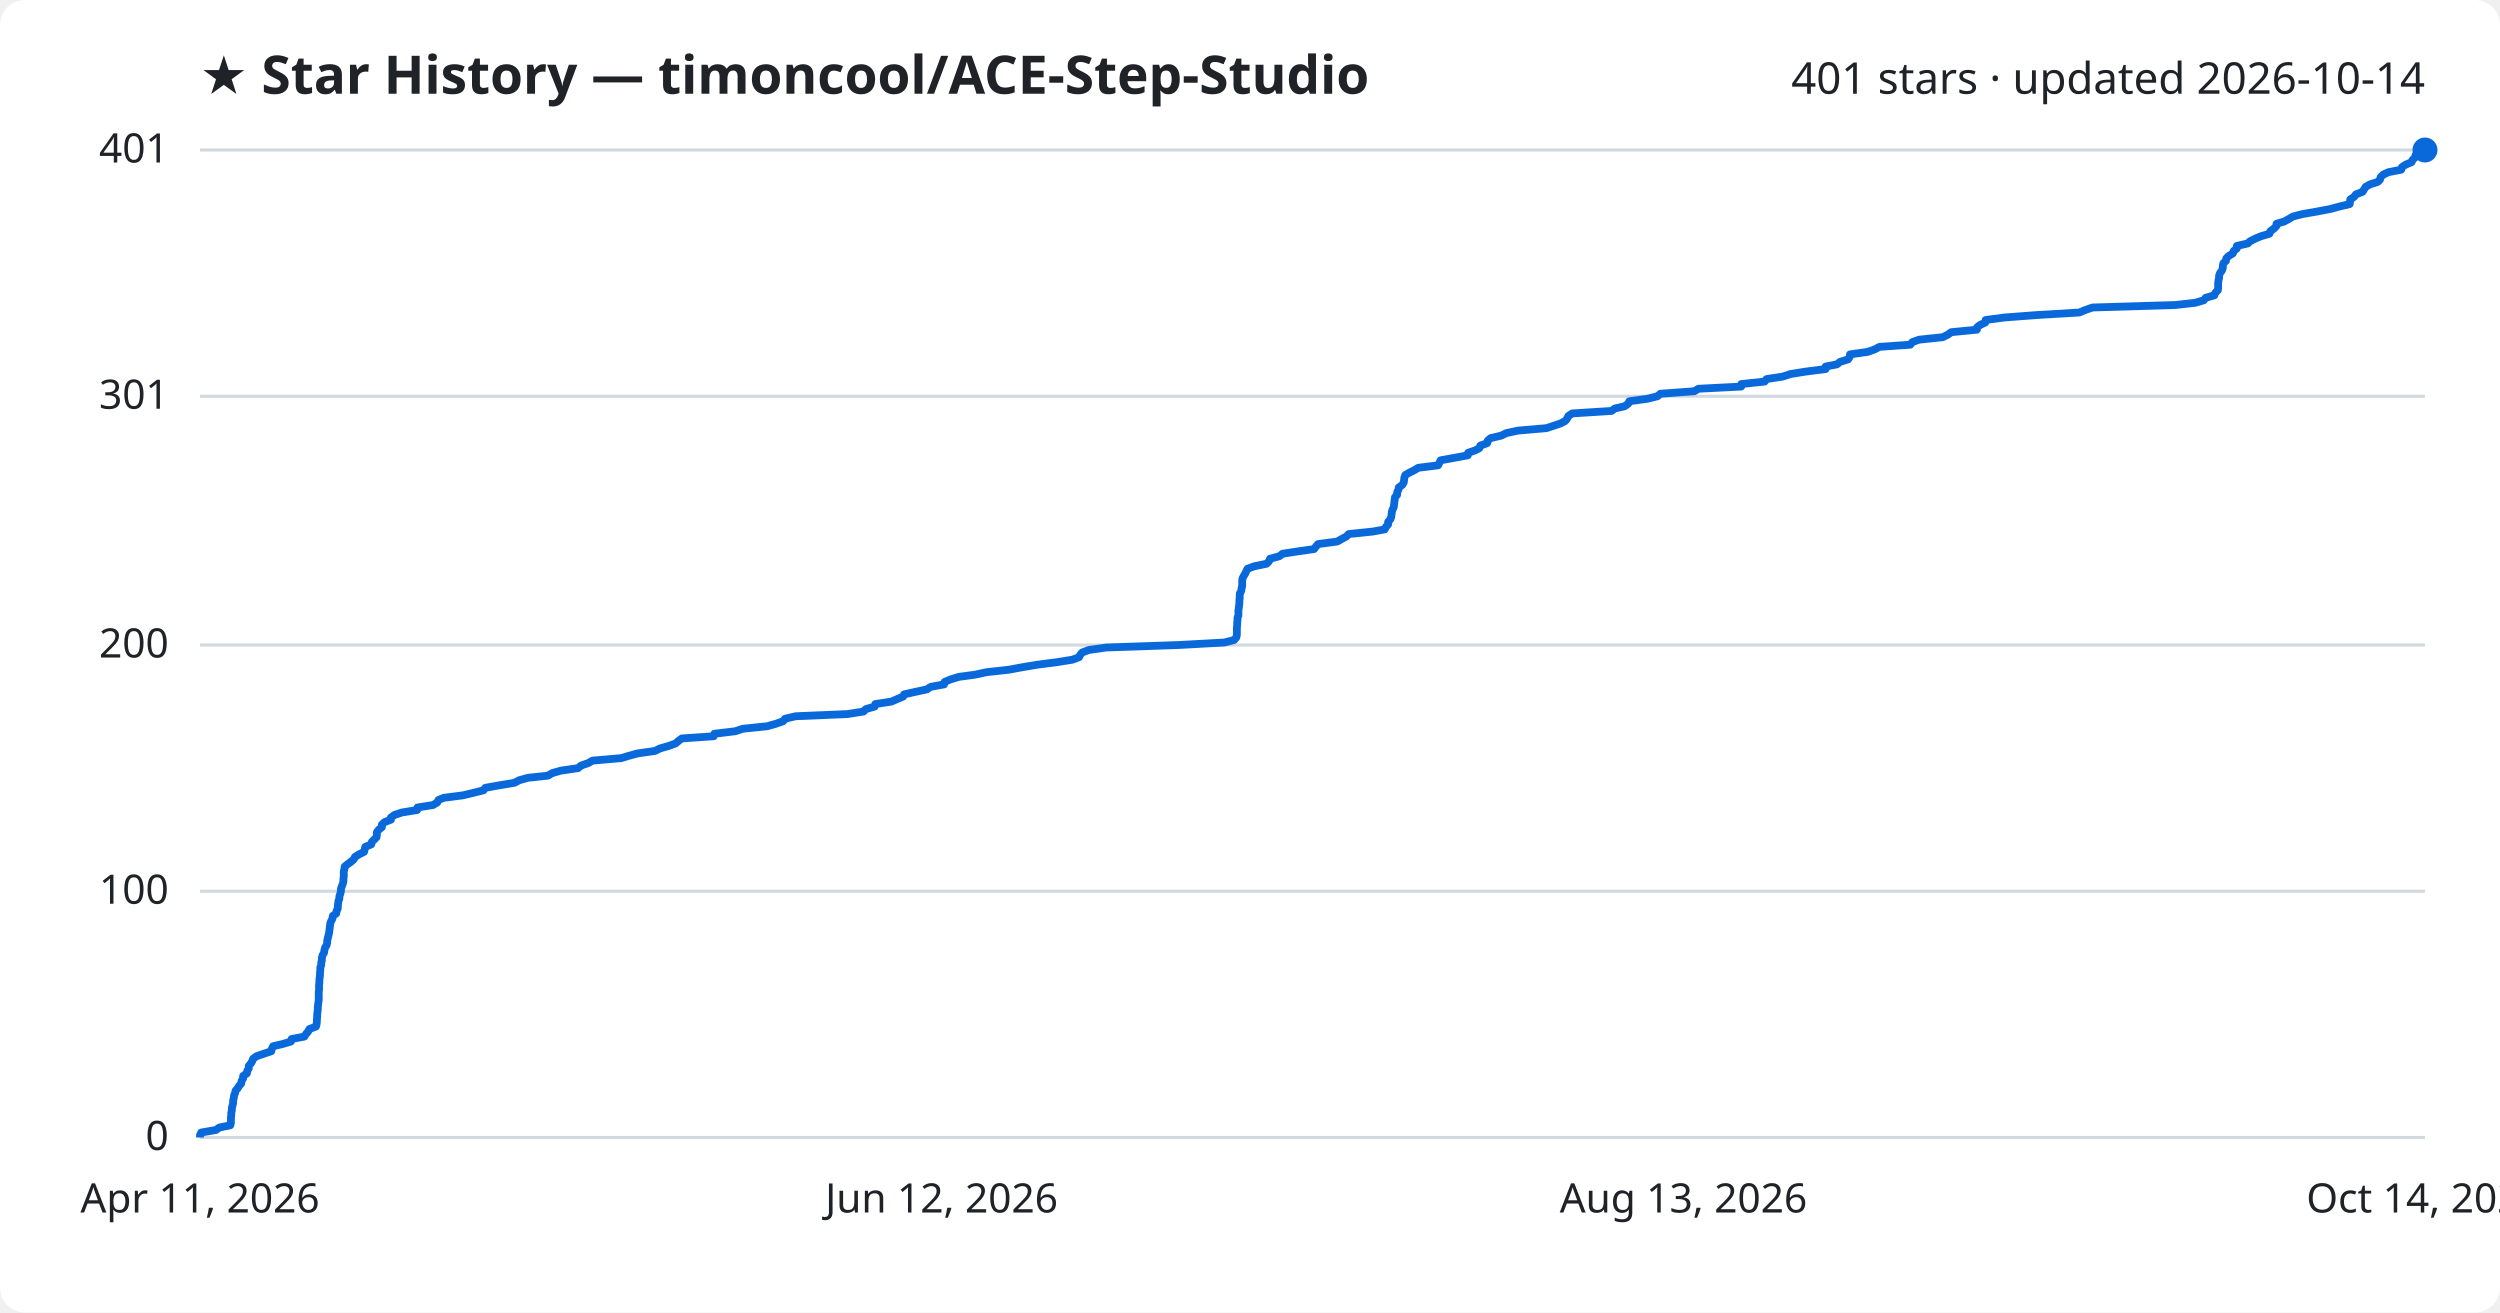
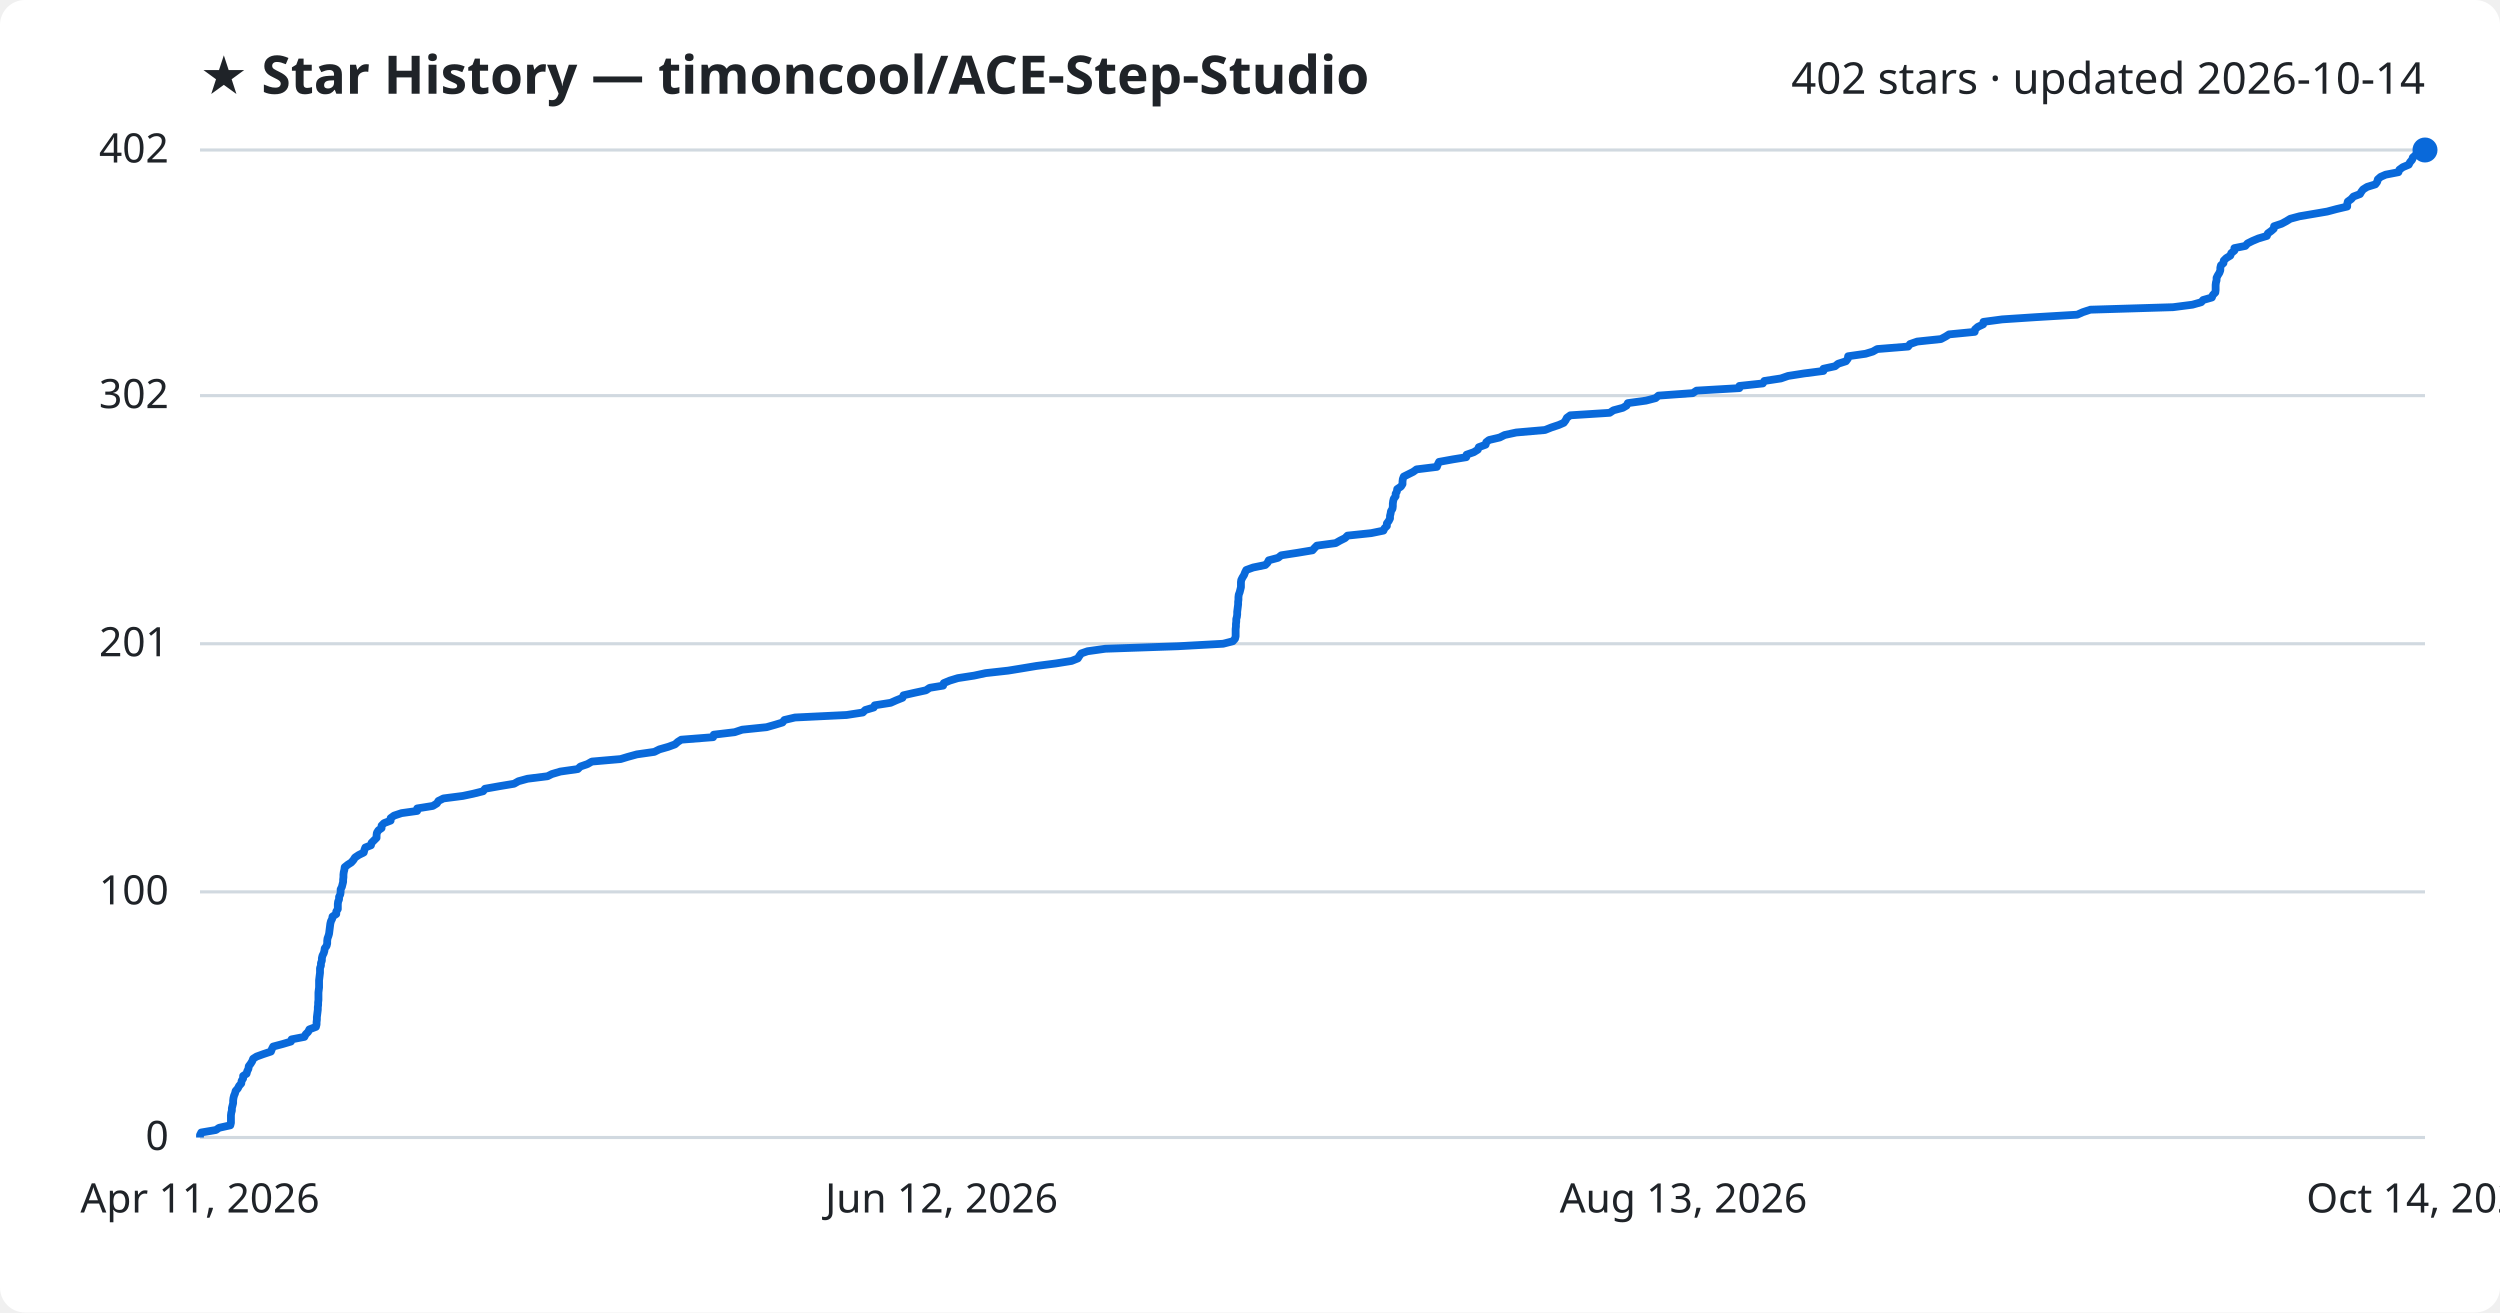
<svg xmlns="http://www.w3.org/2000/svg" viewBox="0 0 800 420" font-family="Segoe UI, sans-serif">
  <rect width="800" height="420" fill="#ffffff" rx="8" />
  <text x="64" y="30" fill="#1f2328" font-size="17" font-weight="700">★ Star History — timoncool/ACE-Step-Studio</text>
-   <text x="776" y="30" fill="#1f2328" font-size="14" text-anchor="end">401 stars · updated 2026-10-14</text>
+   <text x="776" y="30" fill="#1f2328" font-size="14" text-anchor="end">402 stars · updated 2026-10-14</text>
  <line x1="64" y1="364.0" x2="776" y2="364.0" stroke="#d1d9e0" stroke-width="1" />
  <text x="54" y="368.0" fill="#1f2328" font-size="13" text-anchor="end">0</text>
-   <line x1="64" y1="285.2" x2="776" y2="285.2" stroke="#d1d9e0" stroke-width="1" />
-   <text x="54" y="289.2" fill="#1f2328" font-size="13" text-anchor="end">100</text>
-   <line x1="64" y1="206.4" x2="776" y2="206.4" stroke="#d1d9e0" stroke-width="1" />
-   <text x="54" y="210.4" fill="#1f2328" font-size="13" text-anchor="end">200</text>
-   <line x1="64" y1="126.8" x2="776" y2="126.8" stroke="#d1d9e0" stroke-width="1" />
-   <text x="54" y="130.8" fill="#1f2328" font-size="13" text-anchor="end">301</text>
+   <line x1="64" y1="285.4" x2="776" y2="285.4" stroke="#d1d9e0" stroke-width="1" />
+   <text x="54" y="289.4" fill="#1f2328" font-size="13" text-anchor="end">100</text>
+   <line x1="64" y1="206.0" x2="776" y2="206.0" stroke="#d1d9e0" stroke-width="1" />
+   <text x="54" y="210.0" fill="#1f2328" font-size="13" text-anchor="end">201</text>
+   <line x1="64" y1="126.6" x2="776" y2="126.6" stroke="#d1d9e0" stroke-width="1" />
+   <text x="54" y="130.6" fill="#1f2328" font-size="13" text-anchor="end">302</text>
  <line x1="64" y1="48.0" x2="776" y2="48.0" stroke="#d1d9e0" stroke-width="1" />
-   <text x="54" y="52.0" fill="#1f2328" font-size="13" text-anchor="end">401</text>
-   <path d="M64.0,364.0 L64.0,363.2 L64.4,362.4 L69.1,361.6 L70.2,360.8 L73.7,360.1 L73.9,359.3 L73.9,358.5 L73.9,357.7 L74.0,356.9 L74.0,356.1 L74.2,355.3 L74.2,354.5 L74.4,353.8 L74.6,353.0 L74.6,352.2 L74.8,351.4 L74.9,350.6 L75.2,349.8 L75.4,349.0 L76.1,348.2 L76.5,347.5 L77.2,346.7 L77.3,345.9 L77.8,345.1 L77.8,344.3 L79.0,343.5 L79.1,342.7 L79.6,341.9 L79.6,341.1 L80.2,340.4 L80.7,339.6 L81.0,338.8 L82.1,338.0 L84.4,337.2 L86.8,336.4 L87.0,335.6 L87.4,334.8 L90.4,334.1 L93.1,333.3 L93.3,332.5 L97.4,331.7 L97.9,330.9 L98.6,330.1 L99.0,329.3 L101.1,328.5 L101.3,327.8 L101.4,327.0 L101.4,326.2 L101.5,325.4 L101.5,324.6 L101.6,323.8 L101.7,323.0 L101.7,322.2 L101.8,321.4 L101.9,320.7 L102.0,319.9 L102.0,319.1 L102.0,318.3 L102.0,317.5 L102.1,316.7 L102.1,315.9 L102.1,315.1 L102.2,314.4 L102.2,313.6 L102.3,312.8 L102.4,312.0 L102.4,311.2 L102.5,310.4 L102.5,309.6 L102.8,308.8 L102.8,308.0 L103.0,307.3 L103.0,306.5 L103.2,305.7 L103.7,304.9 L103.8,304.1 L104.0,303.3 L104.5,302.5 L104.7,301.7 L104.7,301.0 L104.9,300.2 L105.1,299.4 L105.3,298.6 L105.4,297.8 L105.5,297.0 L105.6,296.2 L105.7,295.4 L106.0,294.7 L106.4,293.9 L106.5,293.1 L107.6,292.3 L107.7,291.5 L108.1,290.7 L108.1,289.9 L108.2,289.1 L108.3,288.3 L108.6,287.6 L108.6,286.8 L108.9,286.0 L109.1,285.2 L109.1,284.4 L109.4,283.6 L109.7,282.8 L109.9,282.0 L109.9,281.3 L110.0,280.5 L110.0,279.7 L110.0,278.9 L110.2,278.1 L110.3,277.3 L111.3,276.5 L112.4,275.7 L113.2,275.0 L113.6,274.2 L114.9,273.4 L116.5,272.6 L116.7,271.8 L116.9,271.0 L118.8,270.2 L119.0,269.4 L119.8,268.6 L120.5,267.9 L120.6,267.1 L120.6,266.3 L121.2,265.5 L122.2,264.7 L122.2,263.9 L123.0,263.1 L125.1,262.3 L125.1,261.6 L126.2,260.8 L128.6,260.0 L133.5,259.2 L133.6,258.4 L138.6,257.6 L139.9,256.8 L140.3,256.0 L142.0,255.3 L148.2,254.5 L151.5,253.7 L154.7,252.9 L155.3,252.1 L159.8,251.3 L164.6,250.5 L166.1,249.7 L168.9,248.9 L175.4,248.2 L176.7,247.4 L179.5,246.6 L185.0,245.8 L185.9,245.0 L188.2,244.2 L189.6,243.4 L198.8,242.6 L201.1,241.9 L204.0,241.1 L209.6,240.3 L211.2,239.5 L214.0,238.7 L216.2,237.9 L217.1,237.1 L218.2,236.3 L228.4,235.6 L228.6,234.8 L235.3,234.0 L237.7,233.2 L245.5,232.4 L248.3,231.6 L250.6,230.8 L251.2,230.0 L254.6,229.2 L271.2,228.5 L276.3,227.7 L277.1,226.9 L279.9,226.1 L280.1,225.3 L285.3,224.5 L287.1,223.7 L289.0,222.9 L289.3,222.2 L292.9,221.4 L296.6,220.6 L297.8,219.8 L302.1,219.0 L302.3,218.2 L304.2,217.4 L306.8,216.6 L312.0,215.9 L315.7,215.1 L322.9,214.3 L327.2,213.5 L332.0,212.7 L338.2,211.9 L343.2,211.1 L345.3,210.3 L345.7,209.5 L346.3,208.8 L348.4,208.0 L354.0,207.2 L377.3,206.4 L391.8,205.6 L394.9,204.8 L395.6,204.0 L395.8,203.2 L395.8,202.5 L395.8,201.7 L395.8,200.9 L395.9,200.1 L395.9,199.3 L396.0,198.5 L396.0,197.7 L396.3,196.9 L396.3,196.1 L396.3,195.4 L396.4,194.6 L396.5,193.8 L396.6,193.0 L396.6,192.2 L396.7,191.4 L396.7,190.6 L396.8,189.8 L397.2,189.1 L397.3,188.3 L397.5,187.5 L397.5,186.7 L397.5,185.9 L397.6,185.1 L398.0,184.3 L398.5,183.5 L398.8,182.8 L399.2,182.0 L401.4,181.2 L405.3,180.4 L406.1,179.6 L406.4,178.8 L409.4,178.0 L410.4,177.2 L415.6,176.4 L420.5,175.7 L421.1,174.9 L421.8,174.1 L427.9,173.3 L429.3,172.5 L430.8,171.7 L431.6,170.9 L439.3,170.1 L443.1,169.4 L443.5,168.6 L444.2,167.8 L444.2,167.0 L444.9,166.2 L445.2,165.4 L445.3,164.6 L445.4,163.8 L445.6,163.1 L446.0,162.3 L446.1,161.5 L446.2,160.7 L446.3,159.9 L446.4,159.1 L447.1,158.3 L447.1,157.5 L447.5,156.7 L447.6,156.0 L448.7,155.2 L449.2,154.4 L449.3,153.6 L449.4,152.8 L449.7,152.0 L451.1,151.2 L452.7,150.4 L453.8,149.7 L460.2,148.9 L460.6,148.1 L461.0,147.3 L465.4,146.5 L469.7,145.7 L469.8,144.9 L472.1,144.1 L473.4,143.4 L473.7,142.6 L475.9,141.8 L476.1,141.0 L477.0,140.2 L480.4,139.4 L482.0,138.6 L485.7,137.8 L494.9,137.0 L497.0,136.3 L499.4,135.5 L500.9,134.7 L501.5,133.9 L501.9,133.1 L503.1,132.3 L515.7,131.5 L516.8,130.7 L519.9,130.0 L521.0,129.2 L521.4,128.4 L527.2,127.6 L530.4,126.8 L531.3,126.0 L542.2,125.2 L543.5,124.4 L557.2,123.7 L557.2,122.9 L564.7,122.1 L565.3,121.3 L570.5,120.5 L572.9,119.7 L577.9,118.9 L584.2,118.1 L584.2,117.3 L587.8,116.6 L588.8,115.8 L591.4,115.0 L591.9,114.2 L592.0,113.4 L597.7,112.6 L599.9,111.8 L601.4,111.0 L611.3,110.3 L611.9,109.5 L614.1,108.7 L621.7,107.9 L623.3,107.1 L624.4,106.3 L632.6,105.5 L632.7,104.7 L633.6,104.0 L635.3,103.2 L635.4,102.4 L641.4,101.6 L652.0,100.8 L665.4,100.0 L667.3,99.2 L669.6,98.4 L696.2,97.6 L702.4,96.9 L705.2,96.1 L705.8,95.3 L708.6,94.5 L708.9,93.7 L709.7,92.9 L709.8,92.1 L709.8,91.3 L709.8,90.6 L709.9,89.8 L710.1,89.0 L710.1,88.2 L710.4,87.4 L711.0,86.6 L711.3,85.8 L711.3,85.0 L711.5,84.2 L712.3,83.5 L712.4,82.7 L713.2,81.9 L714.5,81.1 L714.8,80.3 L715.8,79.5 L715.8,78.7 L719.3,77.9 L720.0,77.2 L721.6,76.4 L723.5,75.6 L726.2,74.8 L726.5,74.0 L727.6,73.2 L728.4,72.4 L728.5,71.6 L730.9,70.9 L732.4,70.1 L733.7,69.3 L736.8,68.5 L741.4,67.7 L745.6,66.9 L748.6,66.1 L751.9,65.3 L752.0,64.5 L752.1,63.8 L753.3,63.0 L753.9,62.2 L756.0,61.4 L756.5,60.6 L757.0,59.8 L758.4,59.0 L760.9,58.2 L761.6,57.5 L761.8,56.7 L762.6,55.9 L764.3,55.1 L768.4,54.3 L768.6,53.5 L769.8,52.7 L771.7,51.9 L772.0,51.2 L772.8,50.4 L773.0,49.6 L773.9,48.8 L776.0,48.0 L776.0,48.0" fill="none" stroke="#0969da" stroke-width="2.5" stroke-linejoin="round" />
+   <text x="54" y="52.0" fill="#1f2328" font-size="13" text-anchor="end">402</text>
+   <path d="M64.0,364.0 L64.0,363.2 L64.4,362.4 L69.1,361.6 L70.1,360.9 L73.7,360.1 L73.9,359.3 L73.9,358.5 L73.9,357.7 L73.9,356.9 L74.0,356.1 L74.2,355.4 L74.2,354.6 L74.4,353.8 L74.6,353.0 L74.6,352.2 L74.7,351.4 L74.9,350.6 L75.2,349.9 L75.4,349.1 L76.1,348.3 L76.5,347.5 L77.2,346.7 L77.3,345.9 L77.8,345.1 L77.8,344.3 L78.9,343.6 L79.1,342.8 L79.5,342.0 L79.6,341.2 L80.2,340.4 L80.7,339.6 L81.0,338.8 L82.1,338.1 L84.3,337.3 L86.7,336.5 L87.0,335.7 L87.4,334.9 L90.4,334.1 L93.1,333.3 L93.3,332.6 L97.4,331.8 L97.8,331.0 L98.6,330.2 L99.0,329.4 L101.1,328.6 L101.3,327.8 L101.3,327.1 L101.4,326.3 L101.4,325.5 L101.5,324.7 L101.6,323.9 L101.7,323.1 L101.7,322.3 L101.8,321.6 L101.8,320.8 L101.9,320.0 L101.9,319.2 L101.9,318.4 L101.9,317.6 L102.0,316.8 L102.1,316.0 L102.1,315.3 L102.1,314.5 L102.1,313.7 L102.2,312.9 L102.3,312.1 L102.4,311.3 L102.4,310.5 L102.4,309.8 L102.7,309.0 L102.7,308.2 L103.0,307.4 L103.0,306.6 L103.2,305.8 L103.6,305.0 L103.8,304.3 L103.9,303.5 L104.5,302.7 L104.7,301.9 L104.7,301.1 L104.8,300.3 L105.1,299.5 L105.3,298.8 L105.4,298.0 L105.5,297.2 L105.6,296.4 L105.7,295.6 L105.9,294.8 L106.3,294.0 L106.4,293.3 L107.6,292.5 L107.6,291.7 L108.1,290.9 L108.1,290.1 L108.1,289.3 L108.2,288.5 L108.5,287.8 L108.5,287.0 L108.9,286.2 L109.0,285.4 L109.0,284.6 L109.4,283.8 L109.6,283.0 L109.8,282.2 L109.8,281.5 L109.9,280.7 L109.9,279.9 L110.0,279.1 L110.2,278.3 L110.3,277.5 L111.3,276.7 L112.4,276.0 L113.1,275.2 L113.6,274.4 L114.8,273.6 L116.4,272.8 L116.6,272.0 L116.9,271.2 L118.7,270.5 L118.9,269.7 L119.7,268.9 L120.5,268.1 L120.5,267.3 L120.6,266.5 L121.1,265.7 L122.1,265.0 L122.1,264.2 L122.9,263.4 L125.0,262.6 L125.0,261.8 L126.1,261.0 L128.5,260.2 L133.5,259.5 L133.5,258.7 L138.5,257.9 L139.8,257.1 L140.3,256.3 L141.9,255.5 L148.1,254.7 L151.4,254.0 L154.6,253.2 L155.2,252.4 L159.7,251.6 L164.5,250.8 L165.9,250.0 L168.8,249.2 L175.2,248.4 L176.6,247.7 L179.3,246.9 L184.9,246.1 L185.7,245.3 L188.0,244.5 L189.4,243.7 L198.6,242.9 L200.9,242.2 L203.8,241.4 L209.4,240.6 L211.0,239.8 L213.8,239.0 L216.0,238.2 L216.9,237.4 L218.0,236.7 L228.2,235.9 L228.4,235.1 L235.1,234.3 L237.5,233.5 L245.3,232.7 L248.1,231.9 L250.4,231.2 L251.0,230.4 L254.4,229.6 L270.9,228.8 L276.1,228.0 L276.9,227.2 L279.6,226.4 L279.9,225.7 L285.0,224.9 L286.8,224.1 L288.8,223.3 L289.1,222.5 L292.6,221.7 L296.3,220.9 L297.5,220.1 L301.8,219.4 L302.0,218.6 L303.9,217.8 L306.5,217.0 L311.7,216.2 L315.4,215.4 L322.6,214.6 L326.9,213.9 L331.7,213.1 L337.9,212.3 L342.9,211.5 L344.9,210.7 L345.4,209.9 L346.0,209.1 L348.0,208.4 L353.7,207.6 L376.9,206.8 L391.4,206.0 L394.5,205.2 L395.2,204.4 L395.4,203.6 L395.4,202.9 L395.4,202.1 L395.4,201.3 L395.5,200.5 L395.5,199.7 L395.6,198.9 L395.6,198.1 L395.8,197.4 L395.9,196.6 L395.9,195.8 L396.0,195.0 L396.1,194.2 L396.2,193.4 L396.2,192.6 L396.3,191.9 L396.3,191.1 L396.4,190.3 L396.7,189.5 L396.9,188.7 L397.1,187.9 L397.1,187.1 L397.1,186.3 L397.2,185.6 L397.6,184.8 L398.1,184.0 L398.4,183.2 L398.8,182.4 L401.0,181.6 L404.9,180.8 L405.6,180.1 L406.0,179.3 L409.0,178.5 L410.0,177.7 L415.2,176.9 L420.0,176.1 L420.7,175.3 L421.4,174.6 L427.4,173.8 L428.8,173.0 L430.4,172.2 L431.2,171.4 L438.8,170.6 L442.7,169.8 L443.0,169.1 L443.8,168.3 L443.8,167.5 L444.4,166.7 L444.8,165.9 L444.8,165.1 L445.0,164.3 L445.1,163.6 L445.6,162.8 L445.7,162.0 L445.7,161.2 L445.8,160.4 L446.0,159.6 L446.6,158.8 L446.6,158.0 L447.0,157.3 L447.1,156.5 L448.3,155.7 L448.8,154.9 L448.8,154.1 L448.9,153.3 L449.2,152.5 L450.6,151.8 L452.2,151.0 L453.3,150.2 L459.8,149.4 L460.1,148.6 L460.5,147.8 L464.9,147.0 L469.2,146.3 L469.3,145.5 L471.6,144.7 L472.9,143.9 L473.2,143.1 L475.4,142.3 L475.6,141.5 L476.5,140.8 L479.9,140.0 L481.5,139.2 L485.2,138.4 L494.4,137.6 L496.4,136.8 L498.8,136.0 L500.4,135.3 L501.0,134.5 L501.4,133.7 L502.5,132.9 L515.1,132.1 L516.3,131.3 L519.3,130.5 L520.5,129.8 L520.9,129.0 L526.7,128.2 L529.8,127.4 L530.7,126.6 L541.7,125.8 L542.9,125.0 L556.6,124.2 L556.6,123.5 L564.1,122.7 L564.6,121.9 L569.9,121.1 L572.2,120.3 L577.3,119.5 L583.5,118.7 L583.5,118.0 L587.2,117.2 L588.2,116.4 L590.7,115.6 L591.3,114.8 L591.4,114.0 L597.0,113.2 L599.3,112.5 L600.7,111.7 L610.6,110.9 L611.2,110.1 L613.5,109.3 L621.1,108.5 L622.6,107.7 L623.7,107.0 L631.9,106.2 L632.0,105.4 L632.9,104.6 L634.6,103.8 L634.7,103.0 L640.7,102.2 L651.3,101.5 L664.7,100.7 L666.5,99.9 L668.9,99.1 L695.4,98.3 L701.6,97.5 L704.4,96.7 L705.0,96.0 L707.8,95.2 L708.1,94.4 L708.9,93.6 L709.0,92.8 L709.0,92.0 L709.0,91.2 L709.1,90.4 L709.3,89.7 L709.3,88.9 L709.7,88.1 L710.2,87.3 L710.5,86.5 L710.5,85.7 L710.7,84.9 L711.5,84.2 L711.6,83.4 L712.4,82.6 L713.7,81.8 L714.0,81.0 L715.0,80.2 L715.0,79.4 L718.5,78.7 L719.2,77.9 L720.8,77.1 L722.7,76.3 L725.4,75.5 L725.7,74.7 L726.8,73.9 L727.6,73.2 L727.7,72.4 L730.1,71.6 L731.6,70.8 L732.9,70.0 L735.9,69.2 L740.6,68.4 L744.7,67.7 L747.7,66.9 L751.1,66.1 L751.1,65.3 L751.3,64.5 L752.4,63.7 L753.1,62.9 L755.2,62.1 L755.6,61.4 L756.2,60.6 L757.5,59.8 L760.1,59.0 L760.7,58.2 L760.9,57.4 L761.8,56.6 L763.4,55.9 L767.5,55.1 L767.8,54.3 L768.9,53.5 L770.8,52.7 L771.2,51.9 L771.9,51.1 L772.1,50.4 L773.0,49.6 L775.1,48.8 L776.0,48.0 L776.0,48.0" fill="none" stroke="#0969da" stroke-width="2.5" stroke-linejoin="round" />
  <circle cx="776.0" cy="48.0" r="4" fill="#0969da" />
  <text x="64.0" y="388" fill="#1f2328" font-size="13" text-anchor="middle">Apr 11, 2026</text>
  <text x="301.3" y="388" fill="#1f2328" font-size="13" text-anchor="middle">Jun 12, 2026</text>
  <text x="538.7" y="388" fill="#1f2328" font-size="13" text-anchor="middle">Aug 13, 2026</text>
  <text x="776.0" y="388" fill="#1f2328" font-size="13" text-anchor="middle">Oct 14, 2026</text>
</svg>
